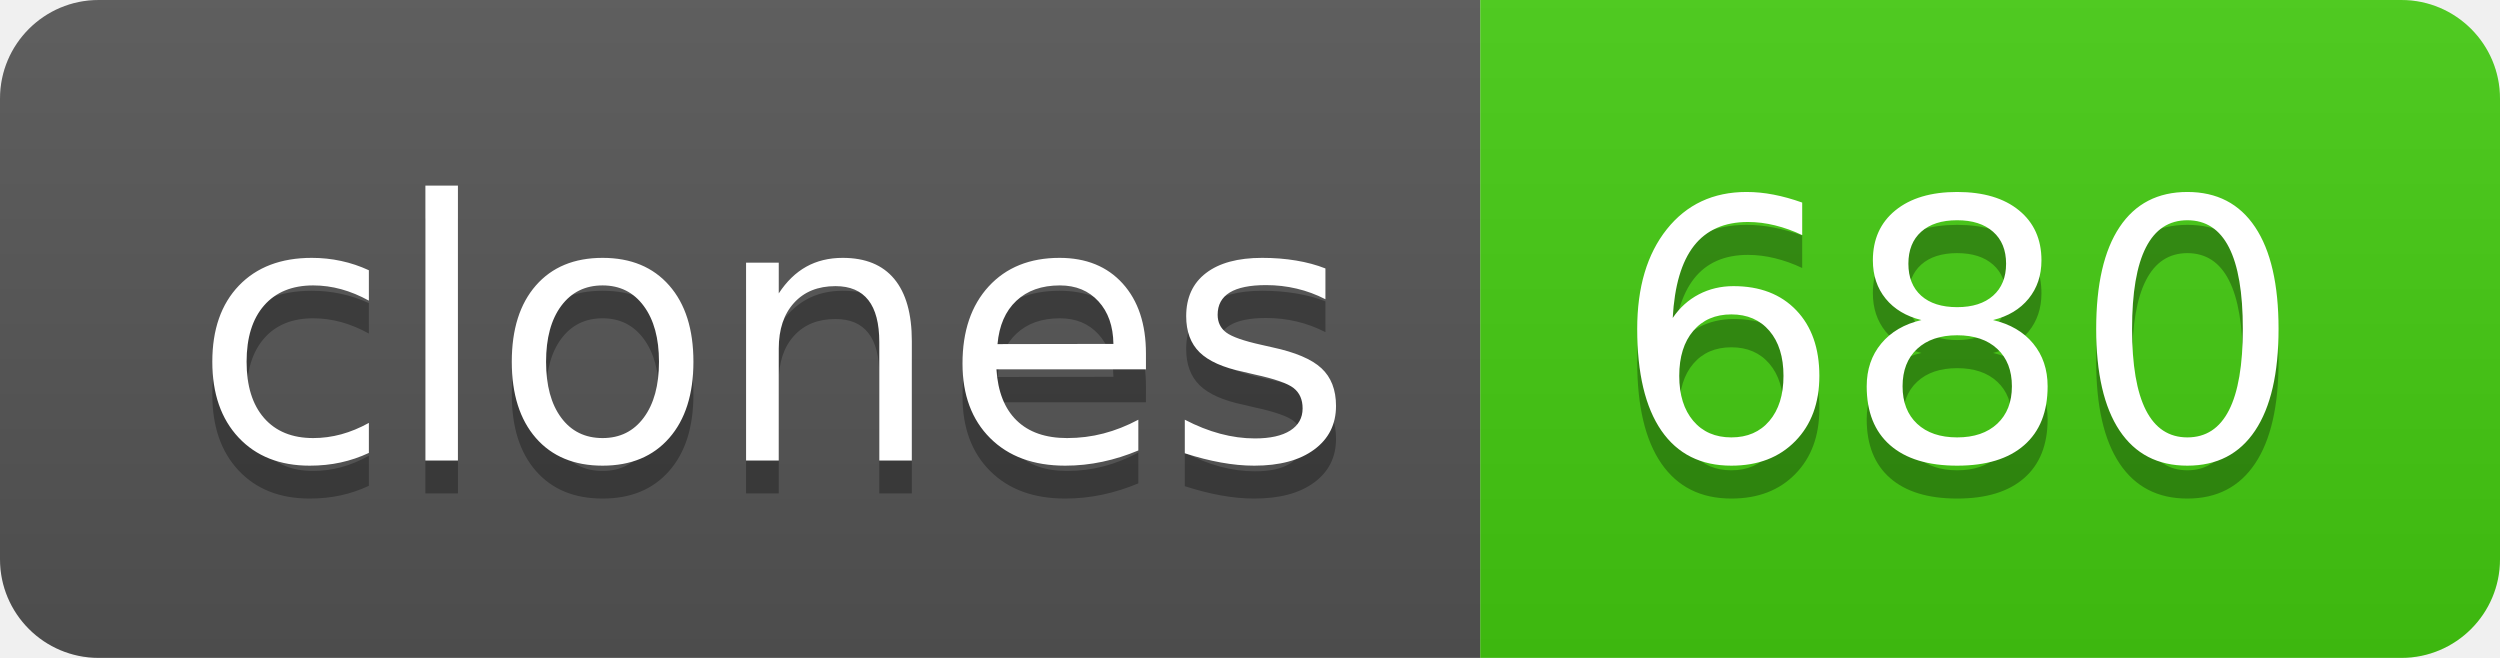
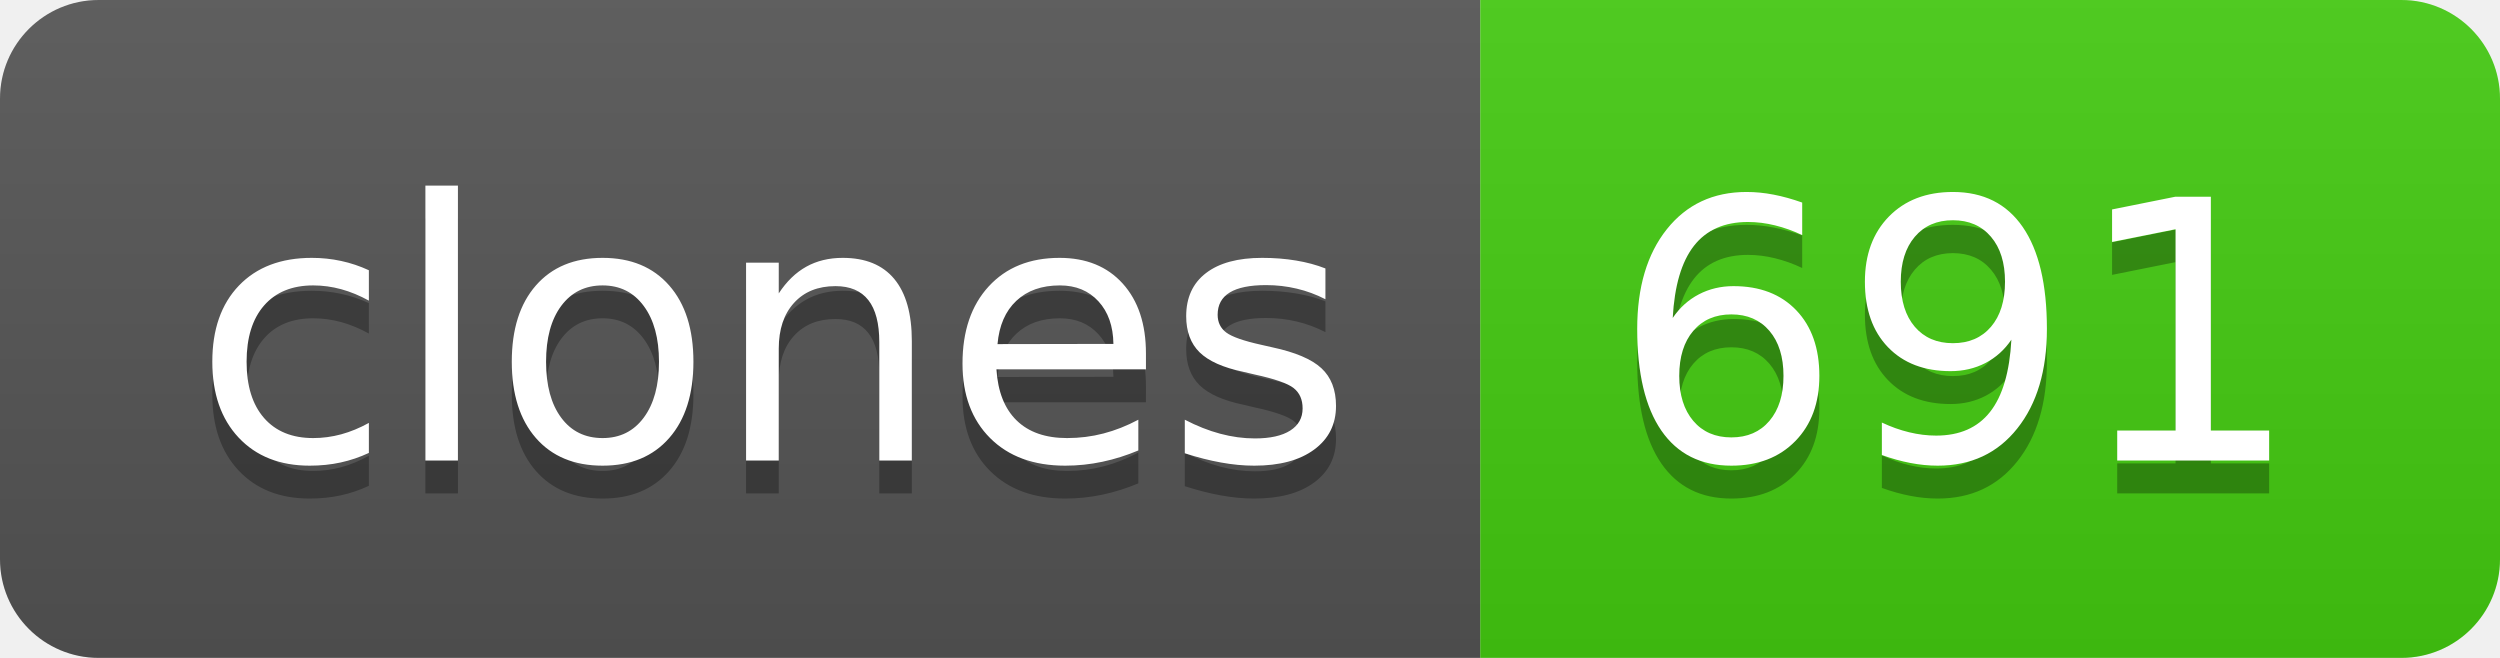
- <svg xmlns="http://www.w3.org/2000/svg" width="76" height="20" role="img" aria-label="clones: 680">
+ <svg xmlns="http://www.w3.org/2000/svg" width="76" height="20" role="img" aria-label="clones: 691">
  <linearGradient id="s" x2="0" y2="100%">
    <stop offset="0" stop-color="#bbb" stop-opacity=".1" />
    <stop offset="1" stop-opacity=".1" />
  </linearGradient>
  <clipPath id="r">
    <rect width="76" height="20" rx="3" fill="#fff" />
  </clipPath>
  <g clip-path="url(#r)">
    <rect width="45" height="20" fill="#555" />
    <rect x="45" width="31" height="20" fill="#4c1" />
    <rect width="76" height="20" fill="url(#s)" />
  </g>
  <g fill="#fff" text-anchor="middle" font-family="Verdana,Geneva,DejaVu Sans,sans-serif" text-rendering="geometricPrecision" font-size="110">
    <text aria-hidden="true" x="235" y="150" fill="#010101" fill-opacity=".3" transform="scale(.1)" textLength="350">clones</text>
    <text x="235" y="140" transform="scale(.1)" fill="#fff" textLength="350">clones</text>
-     <text aria-hidden="true" x="595" y="150" fill="#010101" fill-opacity=".3" transform="scale(.1)" textLength="210">680</text>
-     <text x="595" y="140" transform="scale(.1)" fill="#fff" textLength="210">680</text>
+     <text aria-hidden="true" x="595" y="150" fill="#010101" fill-opacity=".3" transform="scale(.1)" textLength="210">691</text>
+     <text x="595" y="140" transform="scale(.1)" fill="#fff" textLength="210">691</text>
  </g>
</svg>
